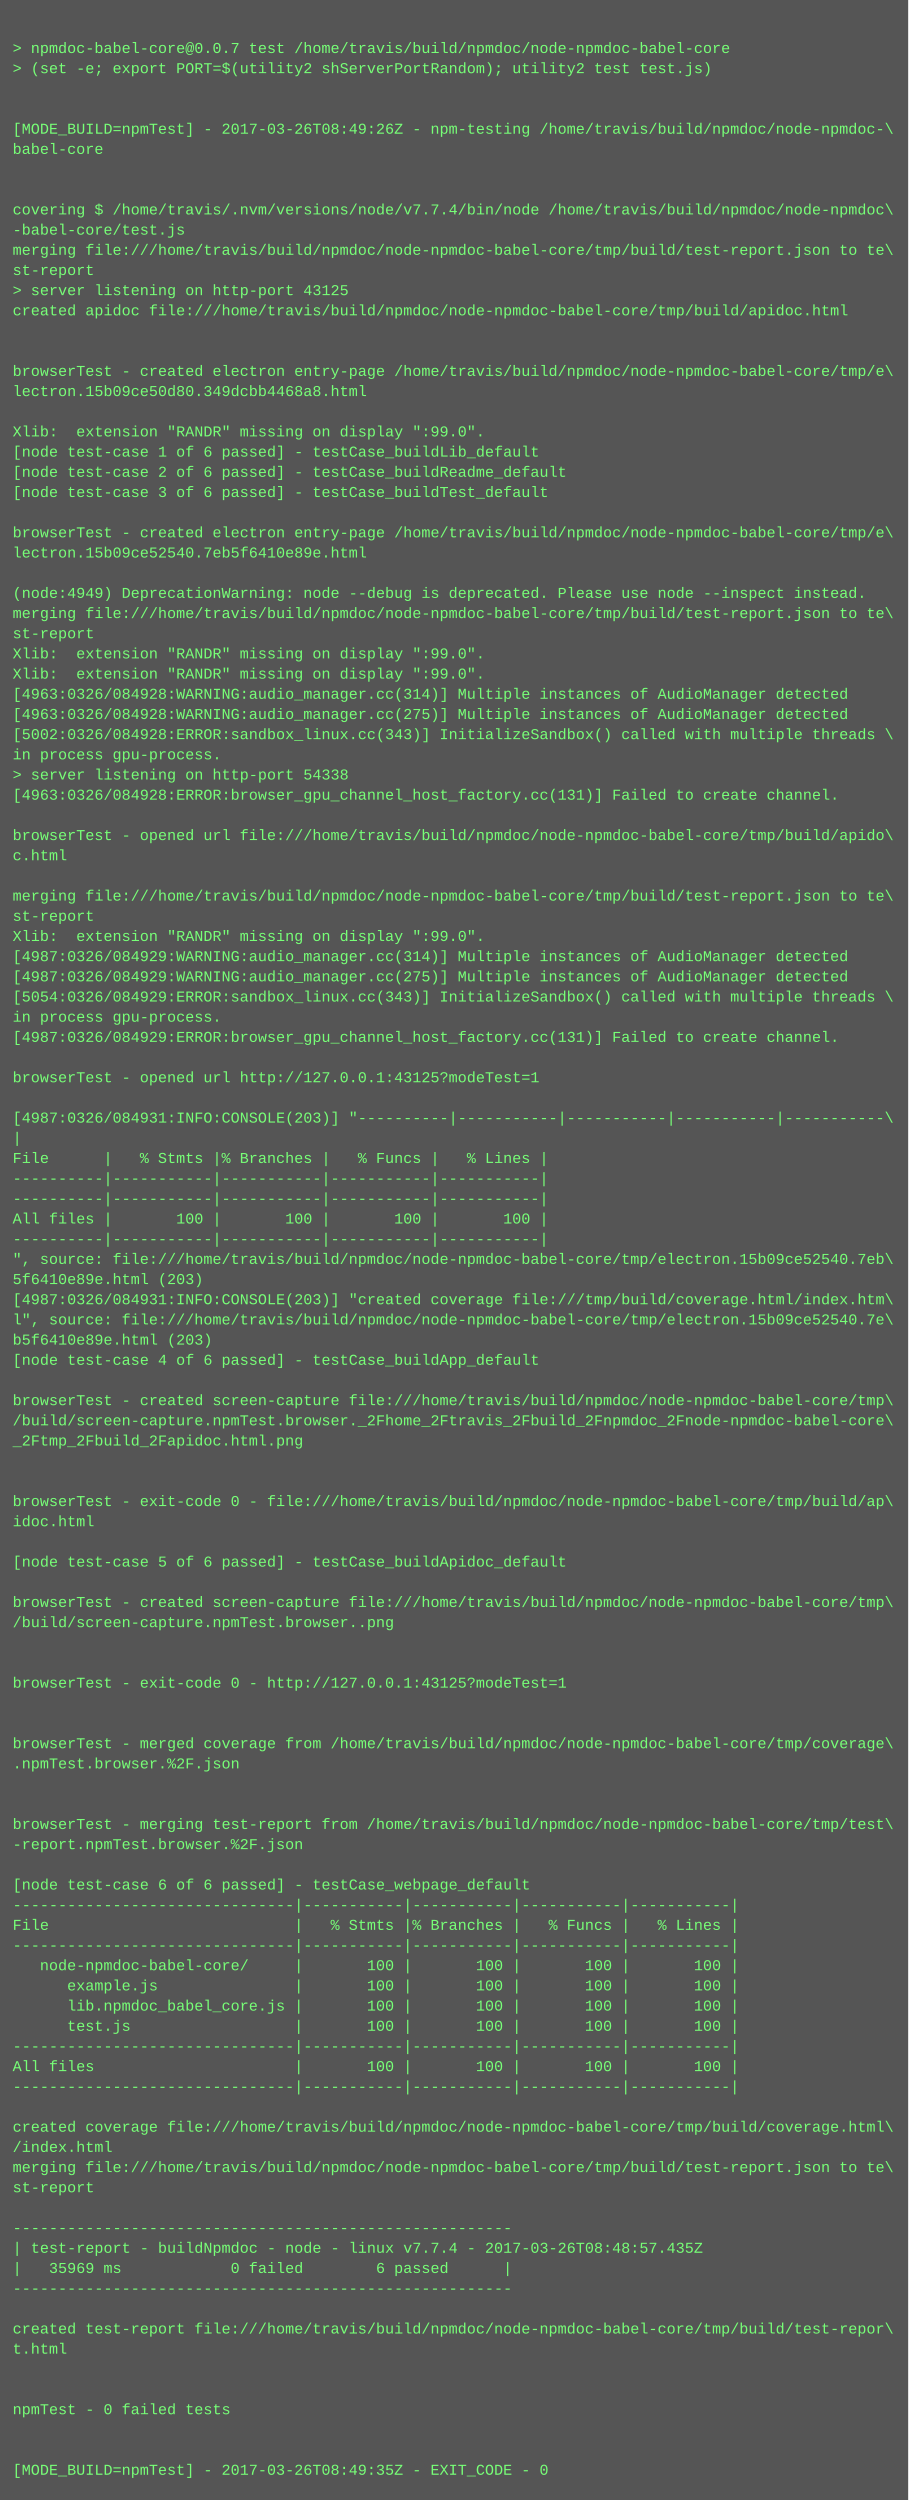
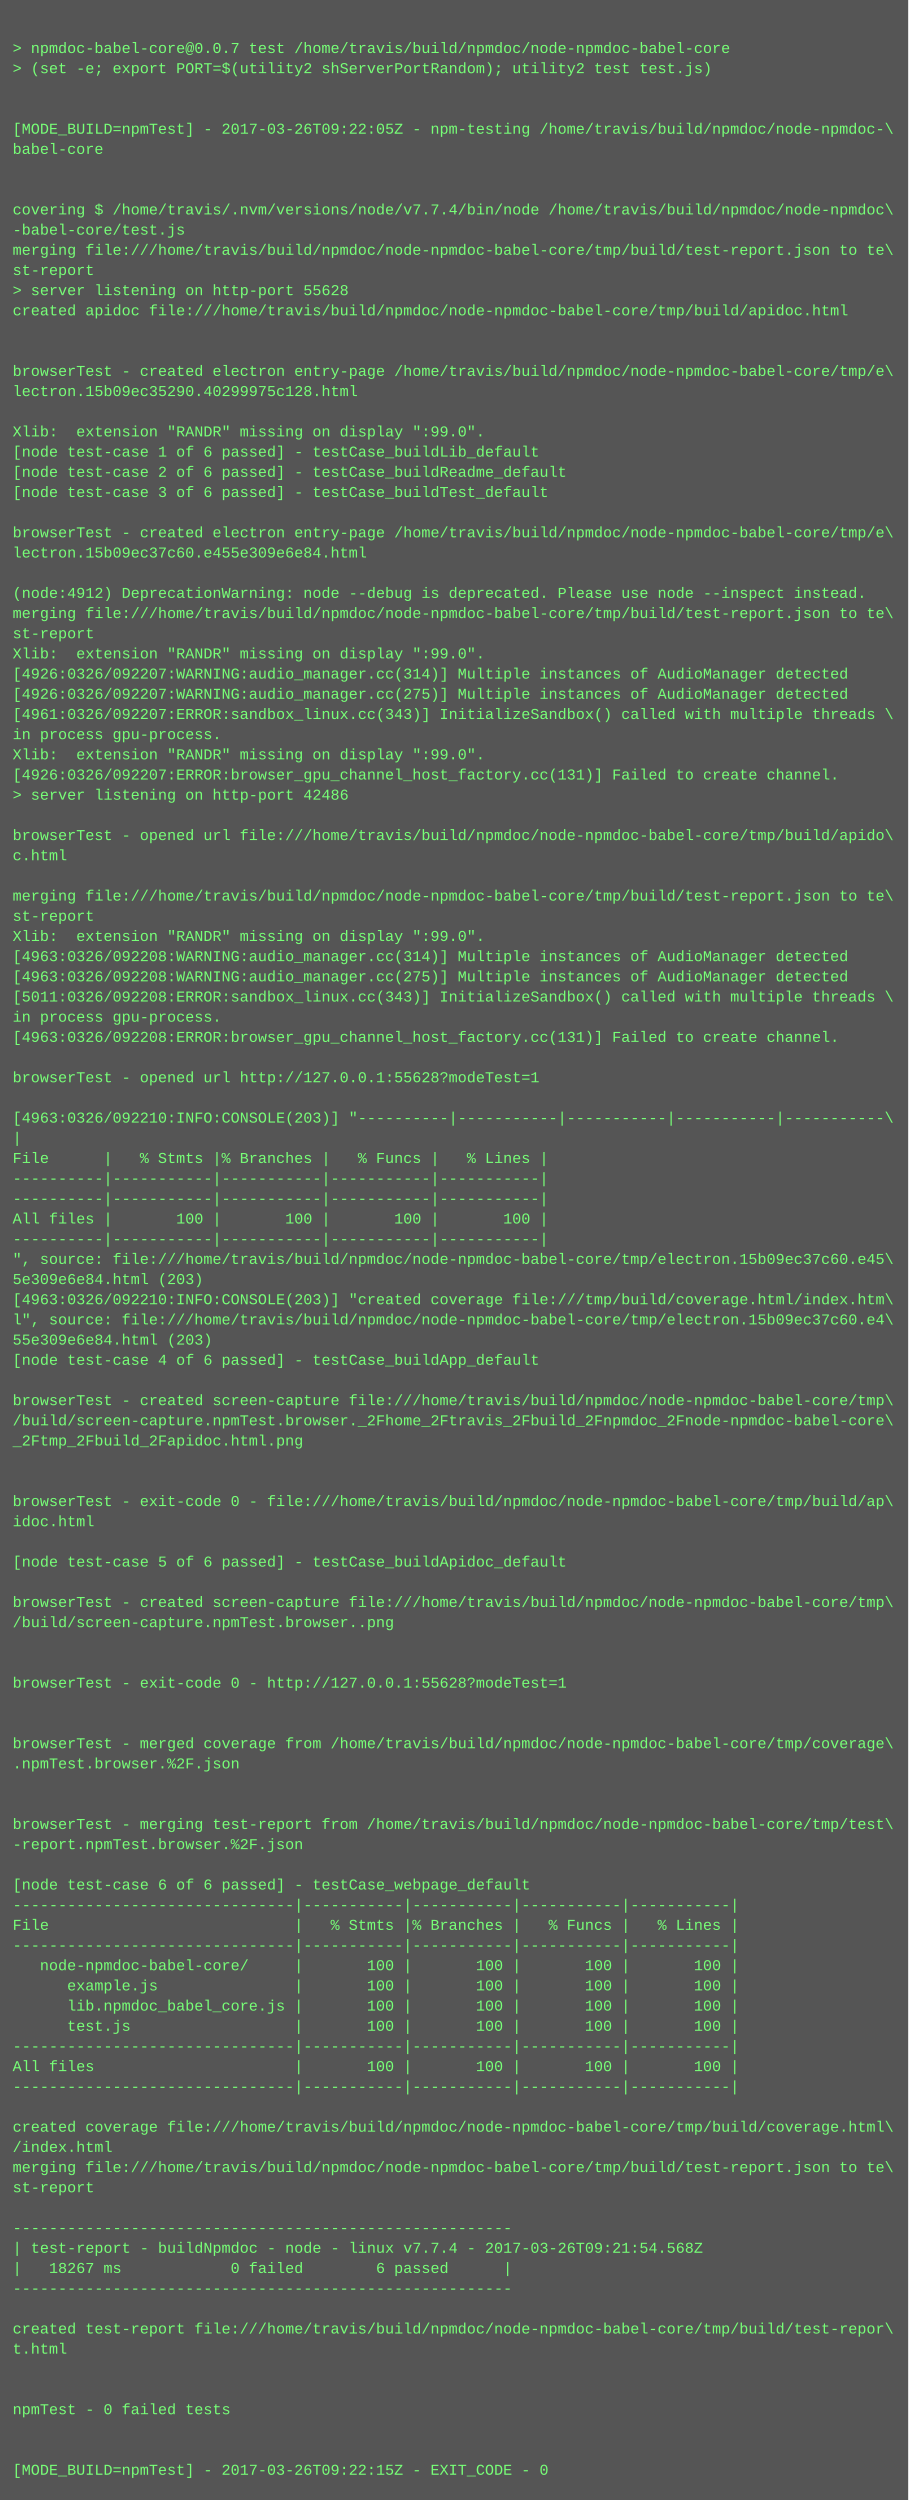
<svg xmlns="http://www.w3.org/2000/svg" height="1982" width="720">
  <rect height="1982" fill="#555" width="720" />
  <text fill="#7f7" font-family="Courier New" font-size="12" xml:space="preserve">
    <tspan x="10" y="26" />
    <tspan x="10" y="42">&gt; npmdoc-babel-core@0.0.7 test /home/travis/build/npmdoc/node-npmdoc-babel-core</tspan>
    <tspan x="10" y="58">&gt; (set -e; export PORT=$(utility2 shServerPortRandom); utility2 test test.js)</tspan>
    <tspan x="10" y="74" />
    <tspan x="10" y="90" />
-     <tspan x="10" y="106">[MODE_BUILD=npmTest] - 2017-03-26T08:49:26Z - npm-testing /home/travis/build/npmdoc/node-npmdoc-\</tspan>
+     <tspan x="10" y="106">[MODE_BUILD=npmTest] - 2017-03-26T09:22:05Z - npm-testing /home/travis/build/npmdoc/node-npmdoc-\</tspan>
    <tspan x="10" y="122">babel-core</tspan>
    <tspan x="10" y="138" />
    <tspan x="10" y="154" />
    <tspan x="10" y="170">covering $ /home/travis/.nvm/versions/node/v7.7.4/bin/node /home/travis/build/npmdoc/node-npmdoc\</tspan>
    <tspan x="10" y="186">-babel-core/test.js</tspan>
    <tspan x="10" y="202">merging file:///home/travis/build/npmdoc/node-npmdoc-babel-core/tmp/build/test-report.json to te\</tspan>
    <tspan x="10" y="218">st-report</tspan>
-     <tspan x="10" y="234">&gt; server listening on http-port 43125</tspan>
+     <tspan x="10" y="234">&gt; server listening on http-port 55628</tspan>
    <tspan x="10" y="250">created apidoc file:///home/travis/build/npmdoc/node-npmdoc-babel-core/tmp/build/apidoc.html</tspan>
    <tspan x="10" y="266" />
    <tspan x="10" y="282" />
    <tspan x="10" y="298">browserTest - created electron entry-page /home/travis/build/npmdoc/node-npmdoc-babel-core/tmp/e\</tspan>
-     <tspan x="10" y="314">lectron.15b09ce50d80.349dcbb4468a8.html</tspan>
+     <tspan x="10" y="314">lectron.15b09ec35290.40299975c128.html</tspan>
    <tspan x="10" y="330" />
    <tspan x="10" y="346">Xlib:  extension "RANDR" missing on display ":99.0".</tspan>
    <tspan x="10" y="362">[node test-case 1 of 6 passed] - testCase_buildLib_default</tspan>
    <tspan x="10" y="378">[node test-case 2 of 6 passed] - testCase_buildReadme_default</tspan>
    <tspan x="10" y="394">[node test-case 3 of 6 passed] - testCase_buildTest_default</tspan>
    <tspan x="10" y="410" />
    <tspan x="10" y="426">browserTest - created electron entry-page /home/travis/build/npmdoc/node-npmdoc-babel-core/tmp/e\</tspan>
-     <tspan x="10" y="442">lectron.15b09ce52540.7eb5f6410e89e.html</tspan>
+     <tspan x="10" y="442">lectron.15b09ec37c60.e455e309e6e84.html</tspan>
    <tspan x="10" y="458" />
-     <tspan x="10" y="474">(node:4949) DeprecationWarning: node --debug is deprecated. Please use node --inspect instead.</tspan>
+     <tspan x="10" y="474">(node:4912) DeprecationWarning: node --debug is deprecated. Please use node --inspect instead.</tspan>
    <tspan x="10" y="490">merging file:///home/travis/build/npmdoc/node-npmdoc-babel-core/tmp/build/test-report.json to te\</tspan>
    <tspan x="10" y="506">st-report</tspan>
    <tspan x="10" y="522">Xlib:  extension "RANDR" missing on display ":99.0".</tspan>
-     <tspan x="10" y="538">Xlib:  extension "RANDR" missing on display ":99.0".</tspan>
-     <tspan x="10" y="554">[4963:0326/084928:WARNING:audio_manager.cc(314)] Multiple instances of AudioManager detected</tspan>
-     <tspan x="10" y="570">[4963:0326/084928:WARNING:audio_manager.cc(275)] Multiple instances of AudioManager detected</tspan>
-     <tspan x="10" y="586">[5002:0326/084928:ERROR:sandbox_linux.cc(343)] InitializeSandbox() called with multiple threads \</tspan>
-     <tspan x="10" y="602">in process gpu-process. </tspan>
-     <tspan x="10" y="618">&gt; server listening on http-port 54338</tspan>
-     <tspan x="10" y="634">[4963:0326/084928:ERROR:browser_gpu_channel_host_factory.cc(131)] Failed to create channel.</tspan>
+     <tspan x="10" y="538">[4926:0326/092207:WARNING:audio_manager.cc(314)] Multiple instances of AudioManager detected</tspan>
+     <tspan x="10" y="554">[4926:0326/092207:WARNING:audio_manager.cc(275)] Multiple instances of AudioManager detected</tspan>
+     <tspan x="10" y="570">[4961:0326/092207:ERROR:sandbox_linux.cc(343)] InitializeSandbox() called with multiple threads \</tspan>
+     <tspan x="10" y="586">in process gpu-process. </tspan>
+     <tspan x="10" y="602">Xlib:  extension "RANDR" missing on display ":99.0".</tspan>
+     <tspan x="10" y="618">[4926:0326/092207:ERROR:browser_gpu_channel_host_factory.cc(131)] Failed to create channel.</tspan>
+     <tspan x="10" y="634">&gt; server listening on http-port 42486</tspan>
    <tspan x="10" y="650" />
    <tspan x="10" y="666">browserTest - opened url file:///home/travis/build/npmdoc/node-npmdoc-babel-core/tmp/build/apido\</tspan>
    <tspan x="10" y="682">c.html</tspan>
    <tspan x="10" y="698" />
    <tspan x="10" y="714">merging file:///home/travis/build/npmdoc/node-npmdoc-babel-core/tmp/build/test-report.json to te\</tspan>
    <tspan x="10" y="730">st-report</tspan>
    <tspan x="10" y="746">Xlib:  extension "RANDR" missing on display ":99.0".</tspan>
-     <tspan x="10" y="762">[4987:0326/084929:WARNING:audio_manager.cc(314)] Multiple instances of AudioManager detected</tspan>
-     <tspan x="10" y="778">[4987:0326/084929:WARNING:audio_manager.cc(275)] Multiple instances of AudioManager detected</tspan>
-     <tspan x="10" y="794">[5054:0326/084929:ERROR:sandbox_linux.cc(343)] InitializeSandbox() called with multiple threads \</tspan>
+     <tspan x="10" y="762">[4963:0326/092208:WARNING:audio_manager.cc(314)] Multiple instances of AudioManager detected</tspan>
+     <tspan x="10" y="778">[4963:0326/092208:WARNING:audio_manager.cc(275)] Multiple instances of AudioManager detected</tspan>
+     <tspan x="10" y="794">[5011:0326/092208:ERROR:sandbox_linux.cc(343)] InitializeSandbox() called with multiple threads \</tspan>
    <tspan x="10" y="810">in process gpu-process. </tspan>
-     <tspan x="10" y="826">[4987:0326/084929:ERROR:browser_gpu_channel_host_factory.cc(131)] Failed to create channel.</tspan>
+     <tspan x="10" y="826">[4963:0326/092208:ERROR:browser_gpu_channel_host_factory.cc(131)] Failed to create channel.</tspan>
    <tspan x="10" y="842" />
-     <tspan x="10" y="858">browserTest - opened url http://127.0.0.1:43125?modeTest=1</tspan>
+     <tspan x="10" y="858">browserTest - opened url http://127.0.0.1:55628?modeTest=1</tspan>
    <tspan x="10" y="874" />
-     <tspan x="10" y="890">[4987:0326/084931:INFO:CONSOLE(203)] "----------|-----------|-----------|-----------|-----------\</tspan>
+     <tspan x="10" y="890">[4963:0326/092210:INFO:CONSOLE(203)] "----------|-----------|-----------|-----------|-----------\</tspan>
    <tspan x="10" y="906">|</tspan>
    <tspan x="10" y="922">File      |   % Stmts |% Branches |   % Funcs |   % Lines |</tspan>
    <tspan x="10" y="938">----------|-----------|-----------|-----------|-----------|</tspan>
    <tspan x="10" y="954">----------|-----------|-----------|-----------|-----------|</tspan>
    <tspan x="10" y="970">All files |       100 |       100 |       100 |       100 |</tspan>
    <tspan x="10" y="986">----------|-----------|-----------|-----------|-----------|</tspan>
-     <tspan x="10" y="1002">", source: file:///home/travis/build/npmdoc/node-npmdoc-babel-core/tmp/electron.15b09ce52540.7eb\</tspan>
-     <tspan x="10" y="1018">5f6410e89e.html (203)</tspan>
-     <tspan x="10" y="1034">[4987:0326/084931:INFO:CONSOLE(203)] "created coverage file:///tmp/build/coverage.html/index.htm\</tspan>
-     <tspan x="10" y="1050">l", source: file:///home/travis/build/npmdoc/node-npmdoc-babel-core/tmp/electron.15b09ce52540.7e\</tspan>
-     <tspan x="10" y="1066">b5f6410e89e.html (203)</tspan>
+     <tspan x="10" y="1002">", source: file:///home/travis/build/npmdoc/node-npmdoc-babel-core/tmp/electron.15b09ec37c60.e45\</tspan>
+     <tspan x="10" y="1018">5e309e6e84.html (203)</tspan>
+     <tspan x="10" y="1034">[4963:0326/092210:INFO:CONSOLE(203)] "created coverage file:///tmp/build/coverage.html/index.htm\</tspan>
+     <tspan x="10" y="1050">l", source: file:///home/travis/build/npmdoc/node-npmdoc-babel-core/tmp/electron.15b09ec37c60.e4\</tspan>
+     <tspan x="10" y="1066">55e309e6e84.html (203)</tspan>
    <tspan x="10" y="1082">[node test-case 4 of 6 passed] - testCase_buildApp_default</tspan>
    <tspan x="10" y="1098" />
    <tspan x="10" y="1114">browserTest - created screen-capture file:///home/travis/build/npmdoc/node-npmdoc-babel-core/tmp\</tspan>
    <tspan x="10" y="1130">/build/screen-capture.npmTest.browser._2Fhome_2Ftravis_2Fbuild_2Fnpmdoc_2Fnode-npmdoc-babel-core\</tspan>
    <tspan x="10" y="1146">_2Ftmp_2Fbuild_2Fapidoc.html.png</tspan>
    <tspan x="10" y="1162" />
    <tspan x="10" y="1178" />
    <tspan x="10" y="1194">browserTest - exit-code 0 - file:///home/travis/build/npmdoc/node-npmdoc-babel-core/tmp/build/ap\</tspan>
    <tspan x="10" y="1210">idoc.html</tspan>
    <tspan x="10" y="1226" />
    <tspan x="10" y="1242">[node test-case 5 of 6 passed] - testCase_buildApidoc_default</tspan>
    <tspan x="10" y="1258" />
    <tspan x="10" y="1274">browserTest - created screen-capture file:///home/travis/build/npmdoc/node-npmdoc-babel-core/tmp\</tspan>
    <tspan x="10" y="1290">/build/screen-capture.npmTest.browser..png</tspan>
    <tspan x="10" y="1306" />
    <tspan x="10" y="1322" />
-     <tspan x="10" y="1338">browserTest - exit-code 0 - http://127.0.0.1:43125?modeTest=1</tspan>
+     <tspan x="10" y="1338">browserTest - exit-code 0 - http://127.0.0.1:55628?modeTest=1</tspan>
    <tspan x="10" y="1354" />
    <tspan x="10" y="1370" />
    <tspan x="10" y="1386">browserTest - merged coverage from /home/travis/build/npmdoc/node-npmdoc-babel-core/tmp/coverage\</tspan>
    <tspan x="10" y="1402">.npmTest.browser.%2F.json</tspan>
    <tspan x="10" y="1418" />
    <tspan x="10" y="1434" />
    <tspan x="10" y="1450">browserTest - merging test-report from /home/travis/build/npmdoc/node-npmdoc-babel-core/tmp/test\</tspan>
    <tspan x="10" y="1466">-report.npmTest.browser.%2F.json</tspan>
    <tspan x="10" y="1482" />
    <tspan x="10" y="1498">[node test-case 6 of 6 passed] - testCase_webpage_default</tspan>
    <tspan x="10" y="1514">-------------------------------|-----------|-----------|-----------|-----------|</tspan>
    <tspan x="10" y="1530">File                           |   % Stmts |% Branches |   % Funcs |   % Lines |</tspan>
    <tspan x="10" y="1546">-------------------------------|-----------|-----------|-----------|-----------|</tspan>
    <tspan x="10" y="1562">   node-npmdoc-babel-core/     |       100 |       100 |       100 |       100 |</tspan>
    <tspan x="10" y="1578">      example.js               |       100 |       100 |       100 |       100 |</tspan>
    <tspan x="10" y="1594">      lib.npmdoc_babel_core.js |       100 |       100 |       100 |       100 |</tspan>
    <tspan x="10" y="1610">      test.js                  |       100 |       100 |       100 |       100 |</tspan>
    <tspan x="10" y="1626">-------------------------------|-----------|-----------|-----------|-----------|</tspan>
    <tspan x="10" y="1642">All files                      |       100 |       100 |       100 |       100 |</tspan>
    <tspan x="10" y="1658">-------------------------------|-----------|-----------|-----------|-----------|</tspan>
    <tspan x="10" y="1674" />
    <tspan x="10" y="1690">created coverage file:///home/travis/build/npmdoc/node-npmdoc-babel-core/tmp/build/coverage.html\</tspan>
    <tspan x="10" y="1706">/index.html</tspan>
    <tspan x="10" y="1722">merging file:///home/travis/build/npmdoc/node-npmdoc-babel-core/tmp/build/test-report.json to te\</tspan>
    <tspan x="10" y="1738">st-report</tspan>
    <tspan x="10" y="1754" />
    <tspan x="10" y="1770">-------------------------------------------------------</tspan>
-     <tspan x="10" y="1786">| test-report - buildNpmdoc - node - linux v7.7.4 - 2017-03-26T08:48:57.435Z</tspan>
-     <tspan x="10" y="1802">|   35969 ms            0 failed        6 passed      |</tspan>
+     <tspan x="10" y="1786">| test-report - buildNpmdoc - node - linux v7.7.4 - 2017-03-26T09:21:54.568Z</tspan>
+     <tspan x="10" y="1802">|   18267 ms            0 failed        6 passed      |</tspan>
    <tspan x="10" y="1818">-------------------------------------------------------</tspan>
    <tspan x="10" y="1834" />
    <tspan x="10" y="1850">created test-report file:///home/travis/build/npmdoc/node-npmdoc-babel-core/tmp/build/test-repor\</tspan>
    <tspan x="10" y="1866">t.html</tspan>
    <tspan x="10" y="1882" />
    <tspan x="10" y="1898" />
    <tspan x="10" y="1914">npmTest - 0 failed tests</tspan>
    <tspan x="10" y="1930" />
    <tspan x="10" y="1946" />
-     <tspan x="10" y="1962">[MODE_BUILD=npmTest] - 2017-03-26T08:49:35Z - EXIT_CODE - 0</tspan>
+     <tspan x="10" y="1962">[MODE_BUILD=npmTest] - 2017-03-26T09:22:15Z - EXIT_CODE - 0</tspan>
  </text>
</svg>
